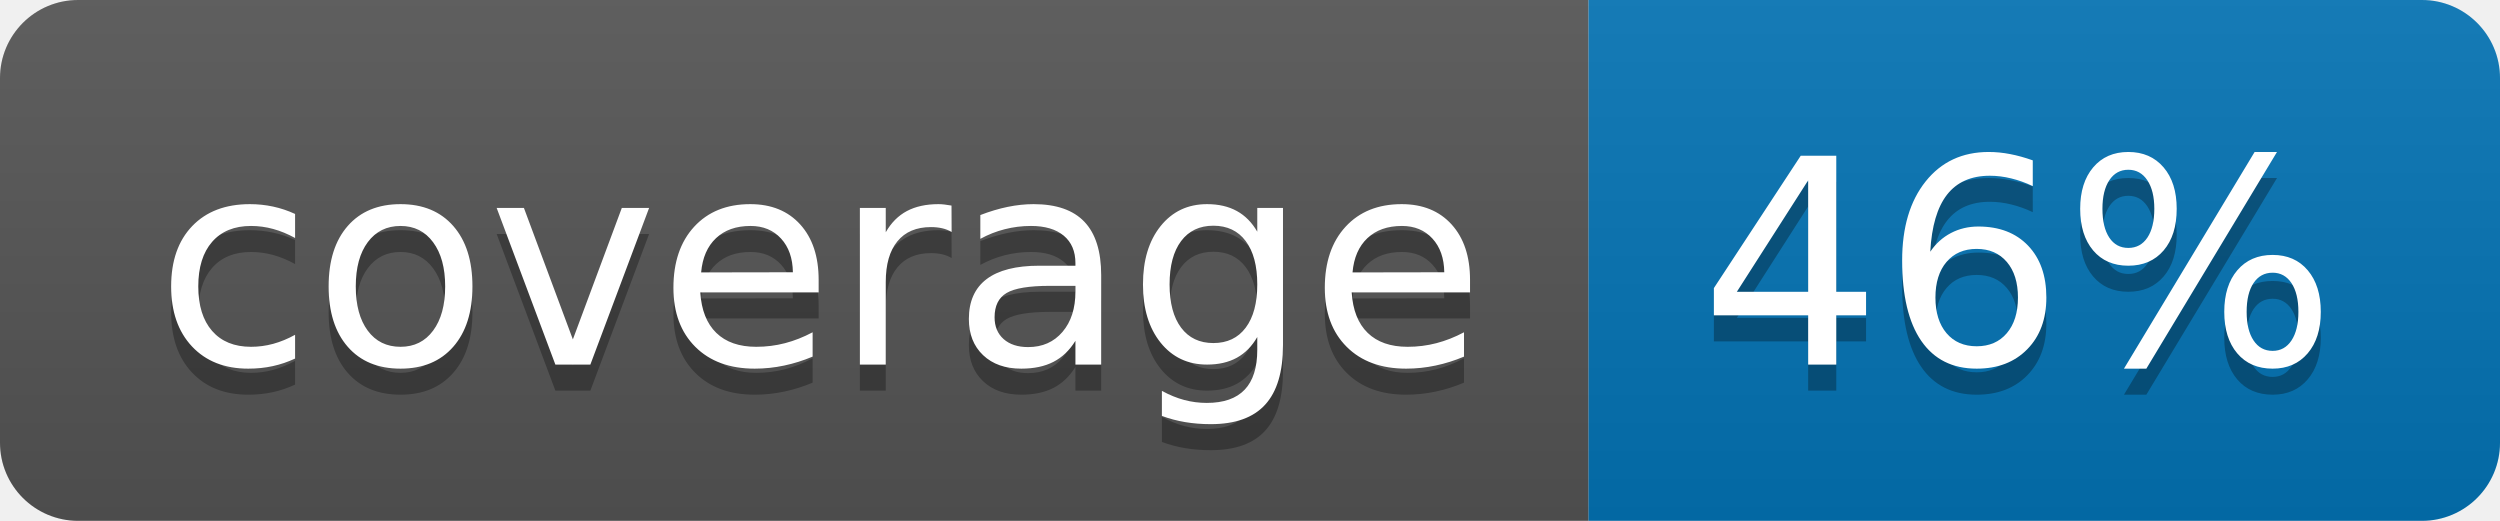
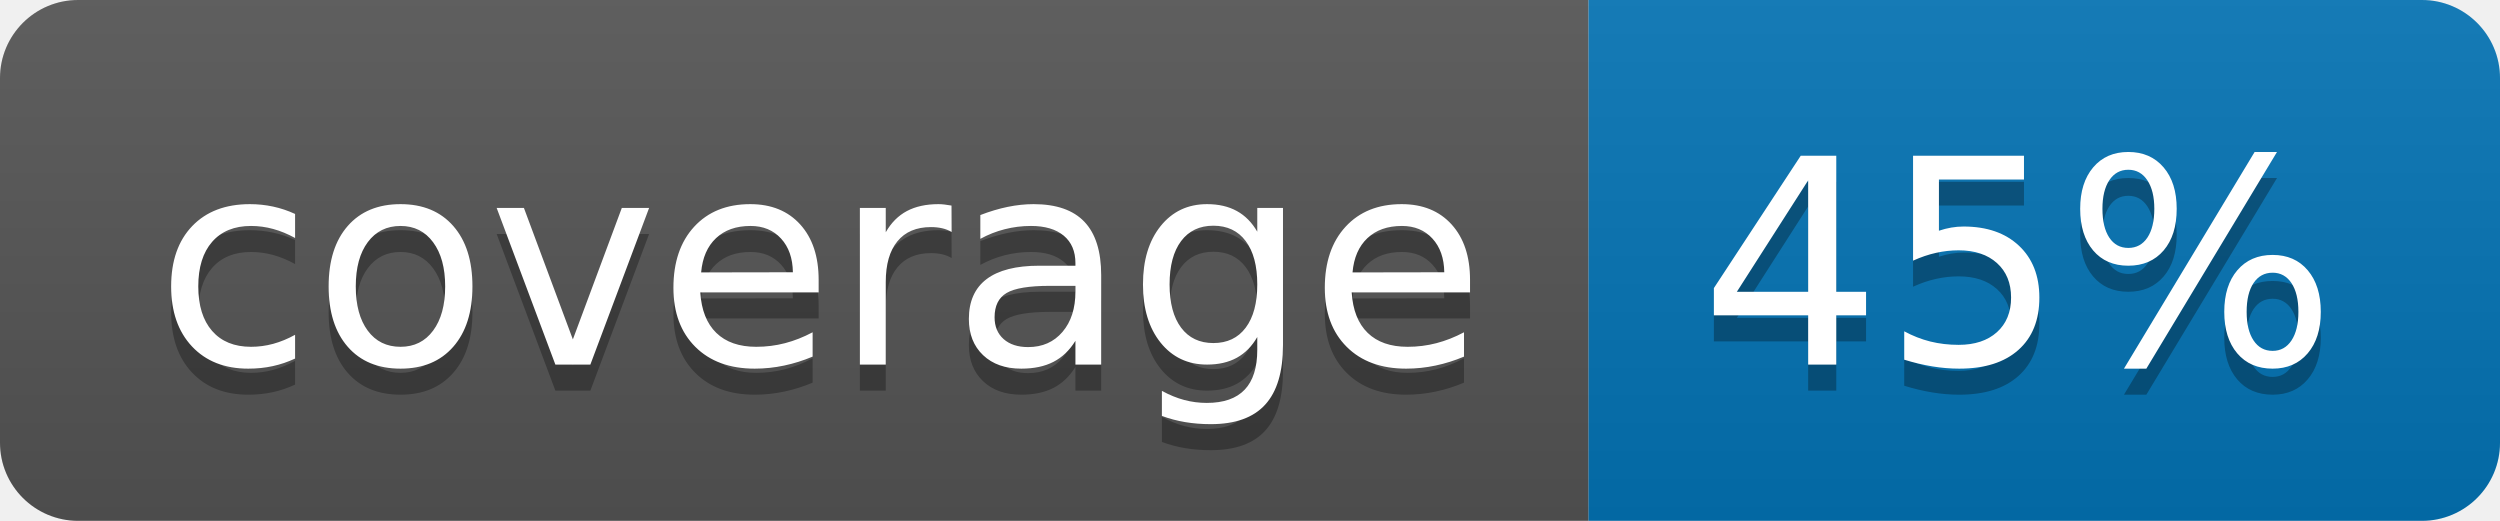
<svg xmlns="http://www.w3.org/2000/svg" width="96" height="20">
  <linearGradient id="b" x2="0" y2="100%">
    <stop offset="0" stop-color="#bbb" stop-opacity=".1" />
    <stop offset="1" stop-opacity=".1" />
  </linearGradient>
  <clipPath id="a">
    <rect width="96" height="20" rx="3" fill="#fff" />
  </clipPath>
  <g clip-path="url(#a)">
    <path fill="#555" d="M0 0h61v20H0z" />
    <path fill="#0374B5" d="M61 0h35v20H61z" />
    <path fill="url(#b)" d="M0 0h96v20H0z" />
  </g>
  <g fill="#fff" text-anchor="middle" font-family="DejaVu Sans,Verdana,Geneva,sans-serif" font-size="110">
    <text x="315" y="150" fill="#010101" fill-opacity=".3" transform="scale(.1)" textLength="510">coverage</text>
    <text x="315" y="140" transform="scale(.1)" textLength="510">coverage</text>
-     <text x="775" y="150" fill="#010101" fill-opacity=".3" transform="scale(.1)" textLength="250">46%</text>
-     <text x="775" y="140" transform="scale(.1)" textLength="250">46%</text>
+     <text x="775" y="150" fill="#010101" fill-opacity=".3" transform="scale(.1)" textLength="250">45%</text>
+     <text x="775" y="140" transform="scale(.1)" textLength="250">45%</text>
  </g>
</svg>
